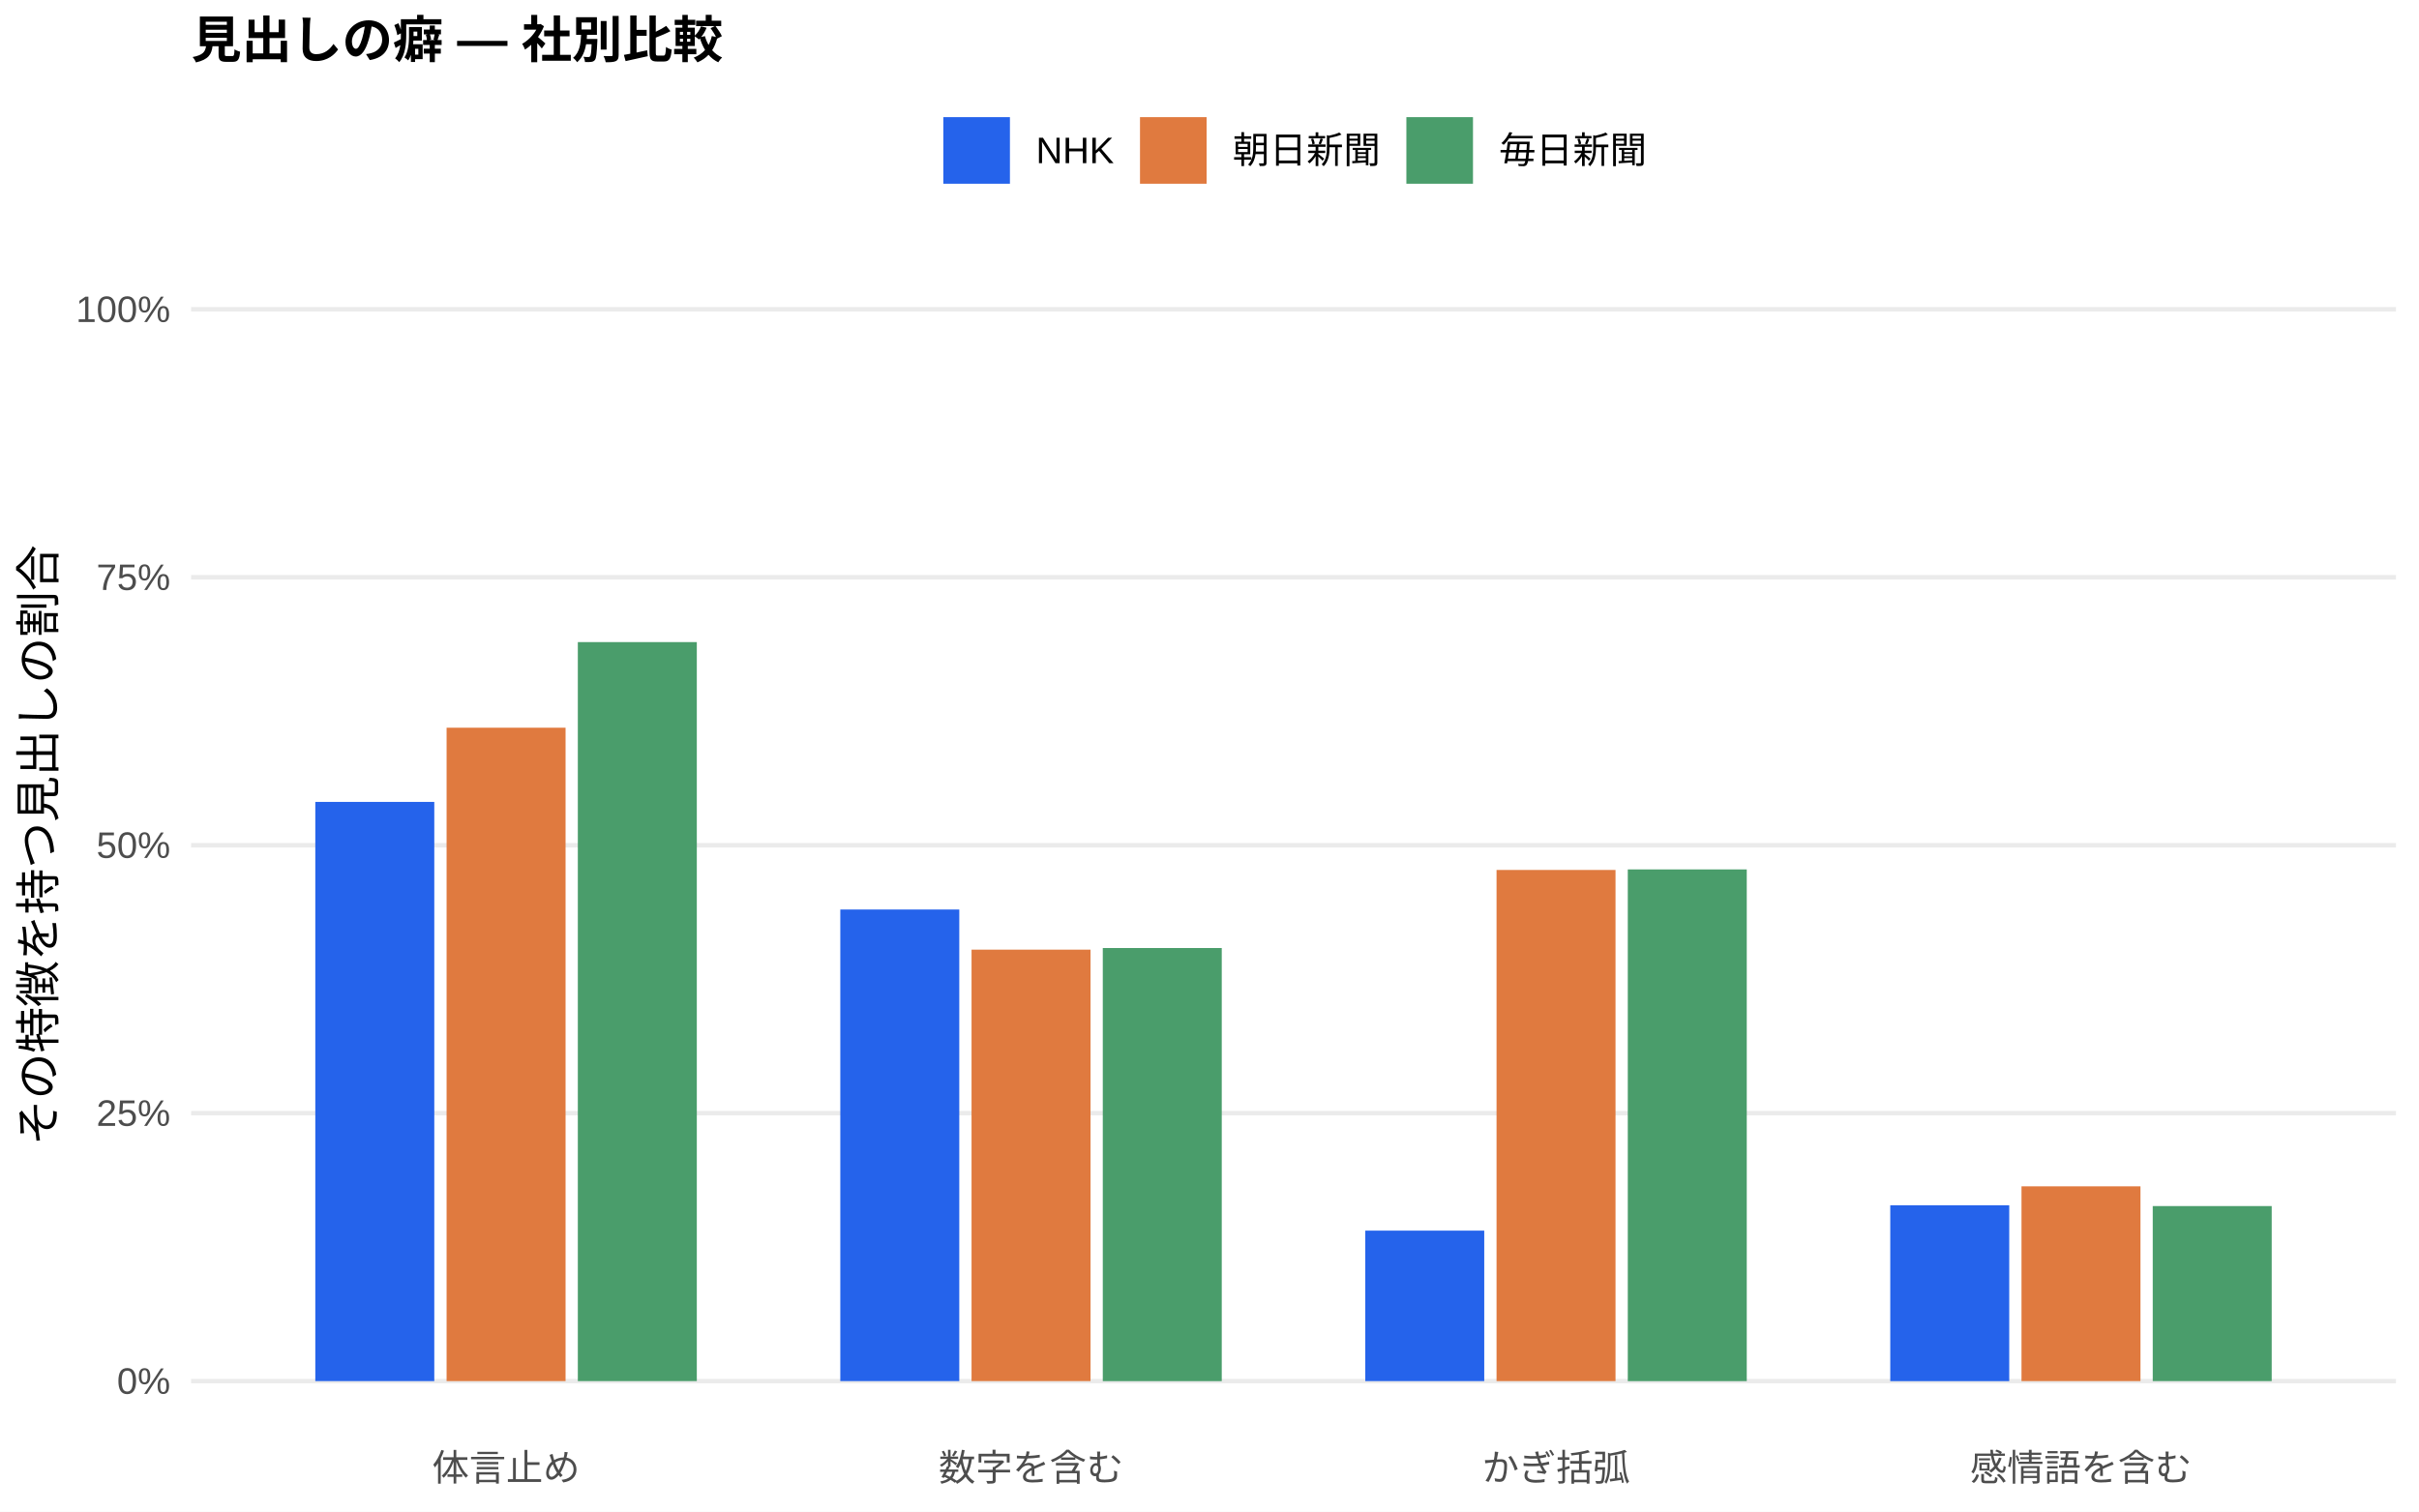
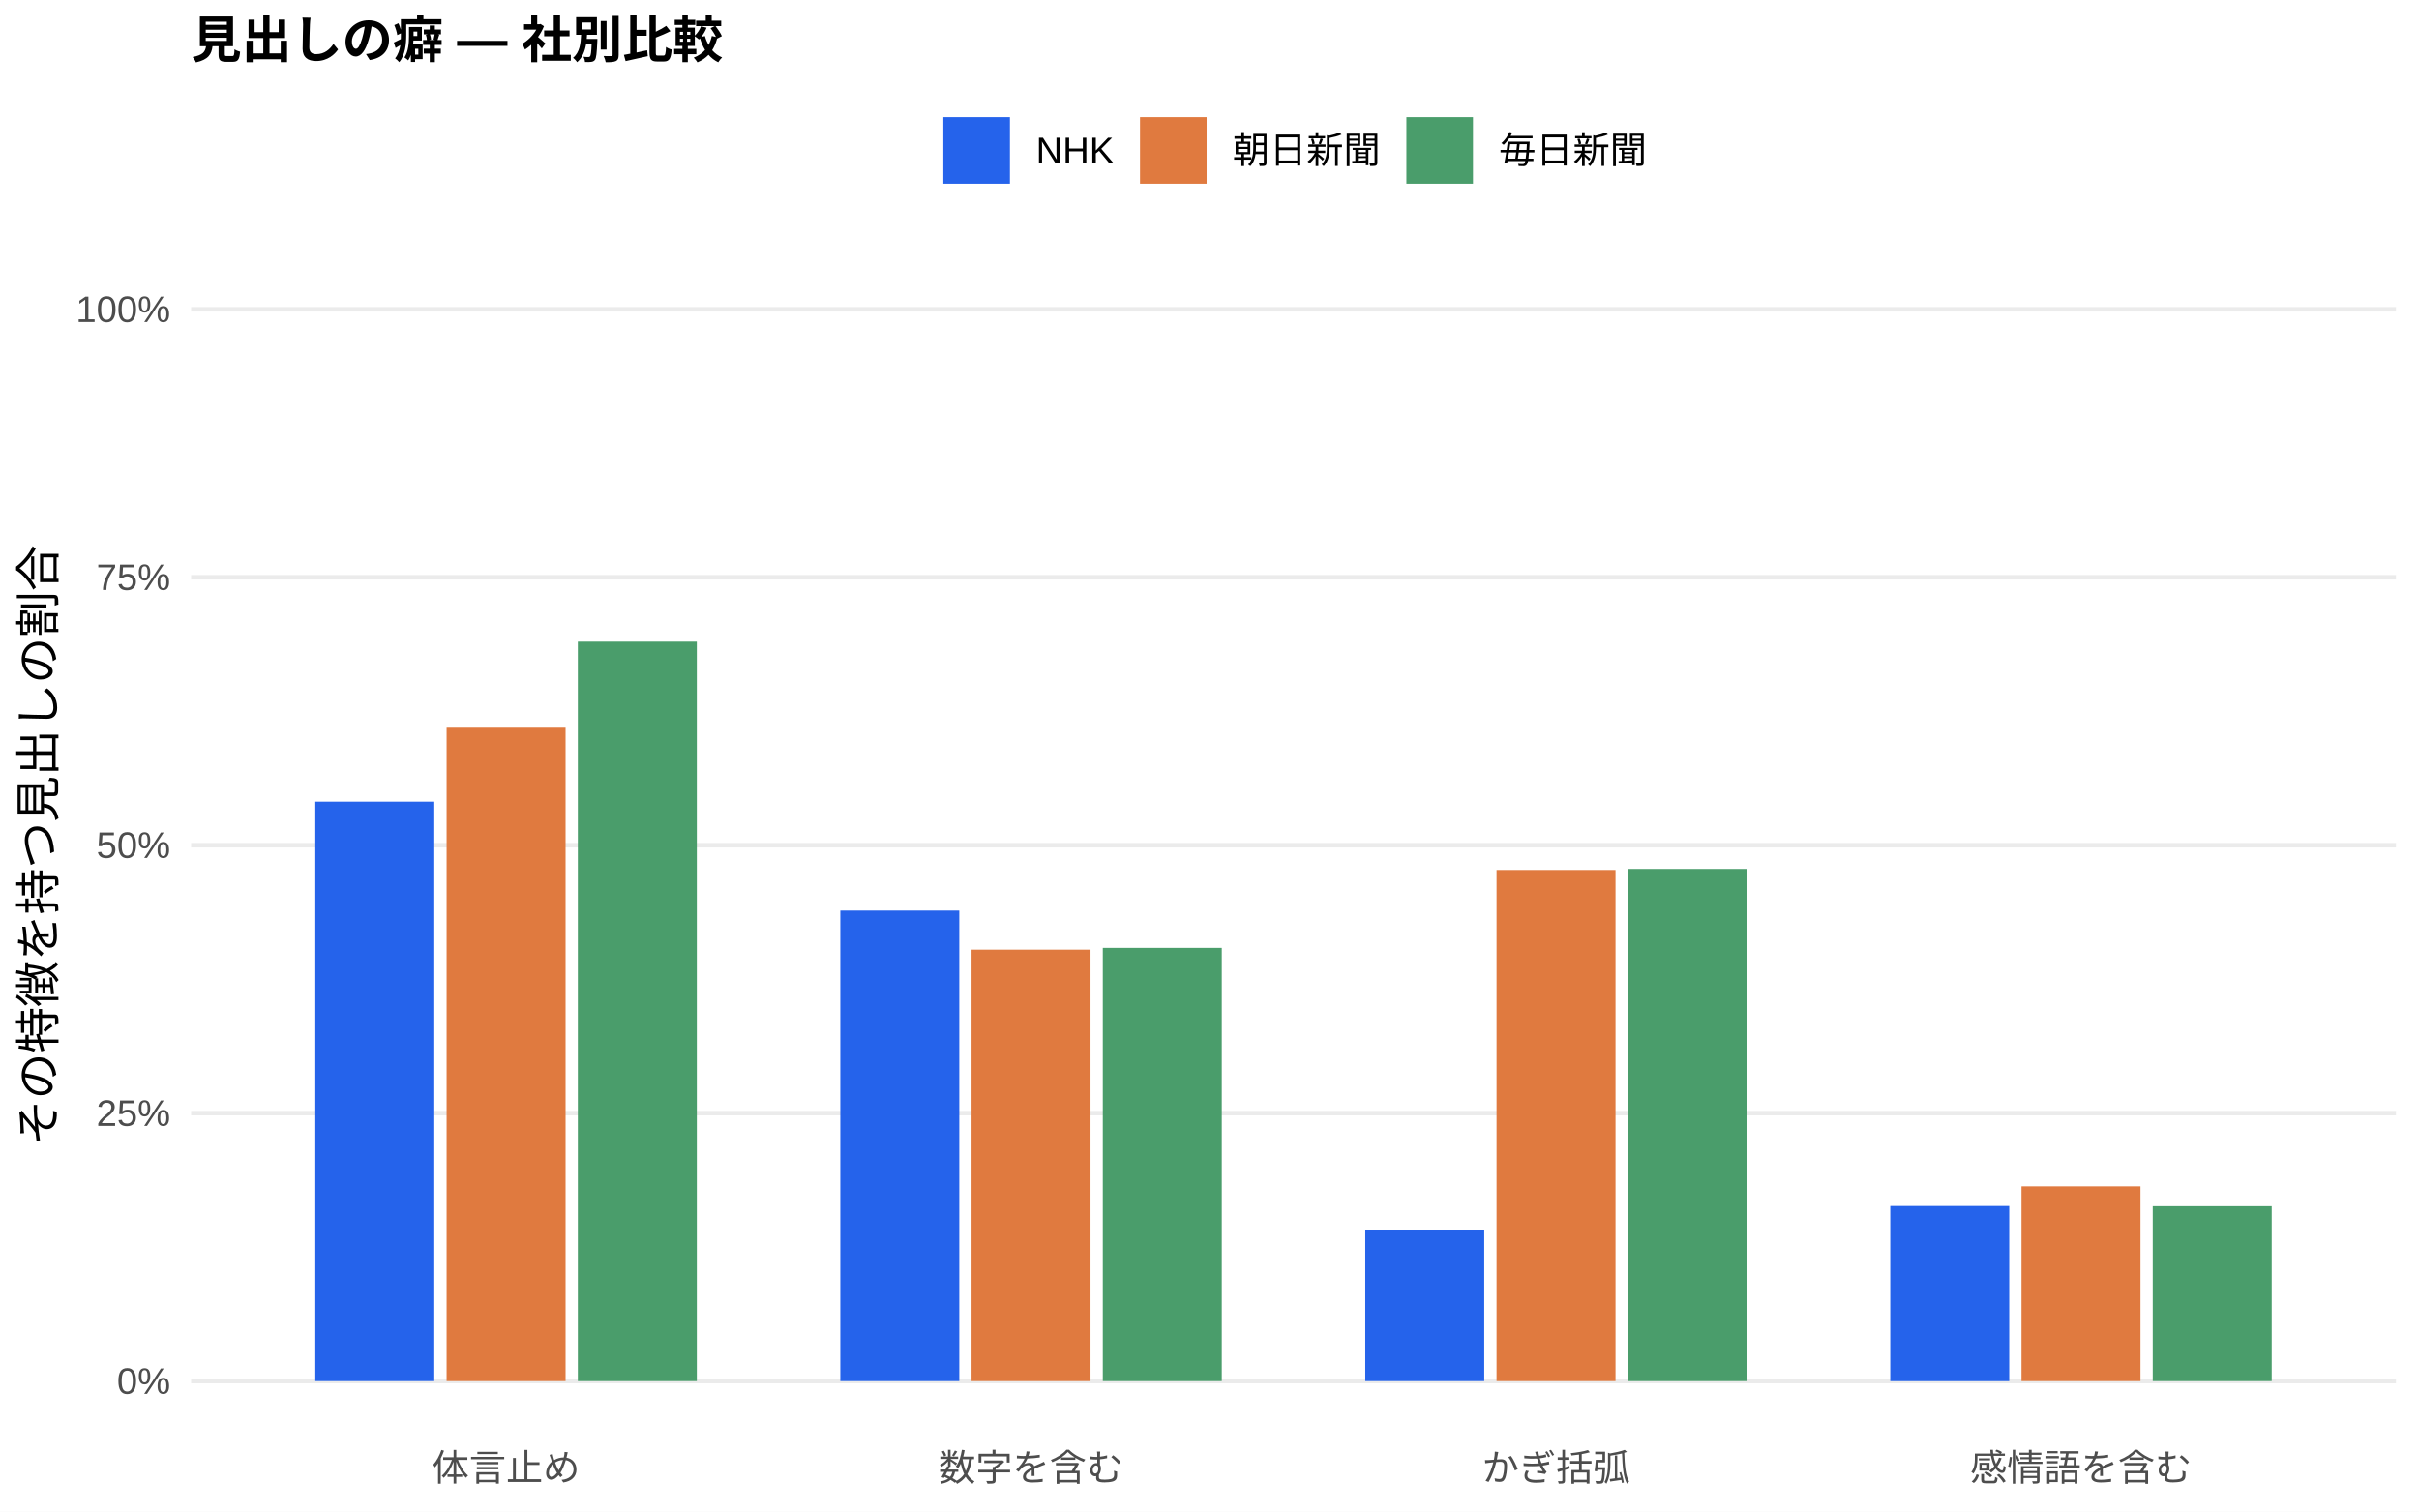
<svg xmlns="http://www.w3.org/2000/svg" width="576.00pt" height="360.00pt" viewBox="0 0 576.00 360.00">
  <g class="svglite">
    <defs>
      <style type="text/css">
    .svglite line, .svglite polyline, .svglite polygon, .svglite path, .svglite rect, .svglite circle {
      fill: none;
      stroke: #000000;
      stroke-linecap: round;
      stroke-linejoin: round;
      stroke-miterlimit: 10.00;
    }
    .svglite text {
      white-space: pre;
    }
    .svglite g.glyphgroup path {
      fill: inherit;
      stroke: none;
    }
  </style>
    </defs>
    <rect width="100%" height="100%" style="stroke: none; fill: #FFFFFF;" />
    <defs>
      <clipPath id="cpMC4wMHw1NzYuMDB8MC4wMHwzNjAuMDA=">
        <rect x="0.00" y="0.00" width="576.00" height="360.00" />
      </clipPath>
    </defs>
    <g clip-path="url(#cpMC4wMHw1NzYuMDB8MC4wMHwzNjAuMDA=)">
      <rect x="0.00" y="0.00" width="576.00" height="360.00" style="stroke-width: 1.07; stroke: none; fill: #FFFFFF;" />
    </g>
    <defs>
      <clipPath id="cpNDUuNTB8NTcwLjUyfDYwLjkxfDM0MS43MQ==">
        <rect x="45.50" y="60.91" width="525.02" height="280.80" />
      </clipPath>
    </defs>
    <g clip-path="url(#cpNDUuNTB8NTcwLjUyfDYwLjkxfDM0MS43MQ==)">
      <polyline points="45.50,328.94 570.52,328.94 " style="stroke-width: 1.07; stroke: #EBEBEB; stroke-linecap: butt;" />
      <polyline points="45.50,265.12 570.52,265.12 " style="stroke-width: 1.07; stroke: #EBEBEB; stroke-linecap: butt;" />
      <polyline points="45.50,201.31 570.52,201.31 " style="stroke-width: 1.07; stroke: #EBEBEB; stroke-linecap: butt;" />
      <polyline points="45.50,137.49 570.52,137.49 " style="stroke-width: 1.07; stroke: #EBEBEB; stroke-linecap: butt;" />
      <polyline points="45.50,73.67 570.52,73.67 " style="stroke-width: 1.07; stroke: #EBEBEB; stroke-linecap: butt;" />
-       <rect x="75.08" y="190.99" width="28.33" height="137.95" style="stroke-width: 1.07; stroke: none; stroke-linecap: butt; stroke-linejoin: miter; fill: #2563EB;" />
-       <rect x="200.09" y="216.62" width="28.33" height="112.32" style="stroke-width: 1.07; stroke: none; stroke-linecap: butt; stroke-linejoin: miter; fill: #2563EB;" />
-       <rect x="325.09" y="293.10" width="28.33" height="35.84" style="stroke-width: 1.07; stroke: none; stroke-linecap: butt; stroke-linejoin: miter; fill: #2563EB;" />
-       <rect x="450.10" y="287.06" width="28.33" height="41.89" style="stroke-width: 1.07; stroke: none; stroke-linecap: butt; stroke-linejoin: miter; fill: #2563EB;" />
+       <rect x="75.08" y="190.93" width="28.33" height="138.01" style="stroke-width: 1.07; stroke: none; stroke-linecap: butt; stroke-linejoin: miter; fill: #2563EB;" />
+       <rect x="200.09" y="216.87" width="28.33" height="112.07" style="stroke-width: 1.07; stroke: none; stroke-linecap: butt; stroke-linejoin: miter; fill: #2563EB;" />
+       <rect x="325.09" y="293.04" width="28.33" height="35.90" style="stroke-width: 1.07; stroke: none; stroke-linecap: butt; stroke-linejoin: miter; fill: #2563EB;" />
+       <rect x="450.10" y="287.23" width="28.33" height="41.72" style="stroke-width: 1.07; stroke: none; stroke-linecap: butt; stroke-linejoin: miter; fill: #2563EB;" />
      <rect x="106.34" y="173.32" width="28.33" height="155.62" style="stroke-width: 1.07; stroke: none; stroke-linecap: butt; stroke-linejoin: miter; fill: #E07A3F;" />
      <rect x="231.34" y="226.18" width="28.33" height="102.76" style="stroke-width: 1.07; stroke: none; stroke-linecap: butt; stroke-linejoin: miter; fill: #E07A3F;" />
      <rect x="356.35" y="207.20" width="28.33" height="121.74" style="stroke-width: 1.07; stroke: none; stroke-linecap: butt; stroke-linejoin: miter; fill: #E07A3F;" />
      <rect x="481.35" y="282.55" width="28.33" height="46.39" style="stroke-width: 1.07; stroke: none; stroke-linecap: butt; stroke-linejoin: miter; fill: #E07A3F;" />
-       <rect x="137.59" y="152.93" width="28.33" height="176.01" style="stroke-width: 1.07; stroke: none; stroke-linecap: butt; stroke-linejoin: miter; fill: #4A9D6B;" />
-       <rect x="262.59" y="225.79" width="28.33" height="103.16" style="stroke-width: 1.07; stroke: none; stroke-linecap: butt; stroke-linejoin: miter; fill: #4A9D6B;" />
-       <rect x="387.60" y="207.07" width="28.33" height="121.88" style="stroke-width: 1.07; stroke: none; stroke-linecap: butt; stroke-linejoin: miter; fill: #4A9D6B;" />
-       <rect x="512.60" y="287.25" width="28.33" height="41.69" style="stroke-width: 1.07; stroke: none; stroke-linecap: butt; stroke-linejoin: miter; fill: #4A9D6B;" />
+       <rect x="137.59" y="152.82" width="28.33" height="176.12" style="stroke-width: 1.07; stroke: none; stroke-linecap: butt; stroke-linejoin: miter; fill: #4A9D6B;" />
+       <rect x="262.59" y="225.76" width="28.33" height="103.18" style="stroke-width: 1.07; stroke: none; stroke-linecap: butt; stroke-linejoin: miter; fill: #4A9D6B;" />
+       <rect x="387.60" y="206.95" width="28.33" height="121.99" style="stroke-width: 1.07; stroke: none; stroke-linecap: butt; stroke-linejoin: miter; fill: #4A9D6B;" />
+       <rect x="512.60" y="287.28" width="28.33" height="41.66" style="stroke-width: 1.07; stroke: none; stroke-linecap: butt; stroke-linejoin: miter; fill: #4A9D6B;" />
    </g>
    <g clip-path="url(#cpMC4wMHw1NzYuMDB8MC4wMHwzNjAuMDA=)">
      <text x="40.57" y="331.97" text-anchor="end" style="font-size: 8.80px;fill: #4D4D4D; font-family: &quot;Liberation Sans&quot;;" textLength="12.72px" lengthAdjust="spacingAndGlyphs">0%</text>
      <text x="40.57" y="268.15" text-anchor="end" style="font-size: 8.80px;fill: #4D4D4D; font-family: &quot;Liberation Sans&quot;;" textLength="17.61px" lengthAdjust="spacingAndGlyphs">25%</text>
      <text x="40.57" y="204.33" text-anchor="end" style="font-size: 8.80px;fill: #4D4D4D; font-family: &quot;Liberation Sans&quot;;" textLength="17.61px" lengthAdjust="spacingAndGlyphs">50%</text>
      <text x="40.57" y="140.52" text-anchor="end" style="font-size: 8.80px;fill: #4D4D4D; font-family: &quot;Liberation Sans&quot;;" textLength="17.61px" lengthAdjust="spacingAndGlyphs">75%</text>
      <text x="40.57" y="76.70" text-anchor="end" style="font-size: 8.80px;fill: #4D4D4D; font-family: &quot;Liberation Sans&quot;;" textLength="22.50px" lengthAdjust="spacingAndGlyphs">100%</text>
      <text x="120.50" y="352.69" text-anchor="middle" style="font-size: 8.80px;fill: #4D4D4D; font-family: &quot;Liberation Sans&quot;;" textLength="35.19px" lengthAdjust="spacingAndGlyphs">体言止め</text>
      <text x="245.51" y="352.69" text-anchor="middle" style="font-size: 8.80px;fill: #4D4D4D; font-family: &quot;Liberation Sans&quot;;" textLength="43.98px" lengthAdjust="spacingAndGlyphs">数字を含む</text>
      <text x="370.51" y="352.69" text-anchor="middle" style="font-size: 8.80px;fill: #4D4D4D; font-family: &quot;Liberation Sans&quot;;" textLength="35.19px" lengthAdjust="spacingAndGlyphs">かぎ括弧</text>
      <text x="495.52" y="352.69" text-anchor="middle" style="font-size: 8.80px;fill: #4D4D4D; font-family: &quot;Liberation Sans&quot;;" textLength="52.78px" lengthAdjust="spacingAndGlyphs">感情語を含む</text>
      <text transform="translate(13.05,201.31) rotate(-90)" text-anchor="middle" style="font-size: 11.00px; font-family: &quot;Liberation Sans&quot;;" textLength="143.00px" lengthAdjust="spacingAndGlyphs">その特徴を持つ見出しの割合</text>
      <rect x="224.62" y="27.90" width="15.86" height="15.86" style="stroke-width: 1.07; stroke: none; stroke-linecap: butt; stroke-linejoin: miter; fill: #2563EB;" />
      <rect x="271.45" y="27.90" width="15.86" height="15.86" style="stroke-width: 1.07; stroke: none; stroke-linecap: butt; stroke-linejoin: miter; fill: #E07A3F;" />
      <rect x="334.88" y="27.90" width="15.86" height="15.86" style="stroke-width: 1.07; stroke: none; stroke-linecap: butt; stroke-linejoin: miter; fill: #4A9D6B;" />
      <text x="246.67" y="38.86" style="font-size: 8.80px; font-family: &quot;Liberation Sans&quot;;" textLength="18.59px" lengthAdjust="spacingAndGlyphs">NHK</text>
      <text x="293.50" y="38.86" style="font-size: 8.80px; font-family: &quot;Liberation Sans&quot;;" textLength="35.19px" lengthAdjust="spacingAndGlyphs">朝日新聞</text>
      <text x="356.93" y="38.86" style="font-size: 8.80px; font-family: &quot;Liberation Sans&quot;;" textLength="35.19px" lengthAdjust="spacingAndGlyphs">毎日新聞</text>
      <text x="45.50" y="13.74" style="font-size: 12.00px; font-weight: bold; font-family: &quot;Liberation Sans&quot;;" textLength="126.66px" lengthAdjust="spacingAndGlyphs">見出しの癖 — 社別比較</text>
    </g>
  </g>
</svg>
